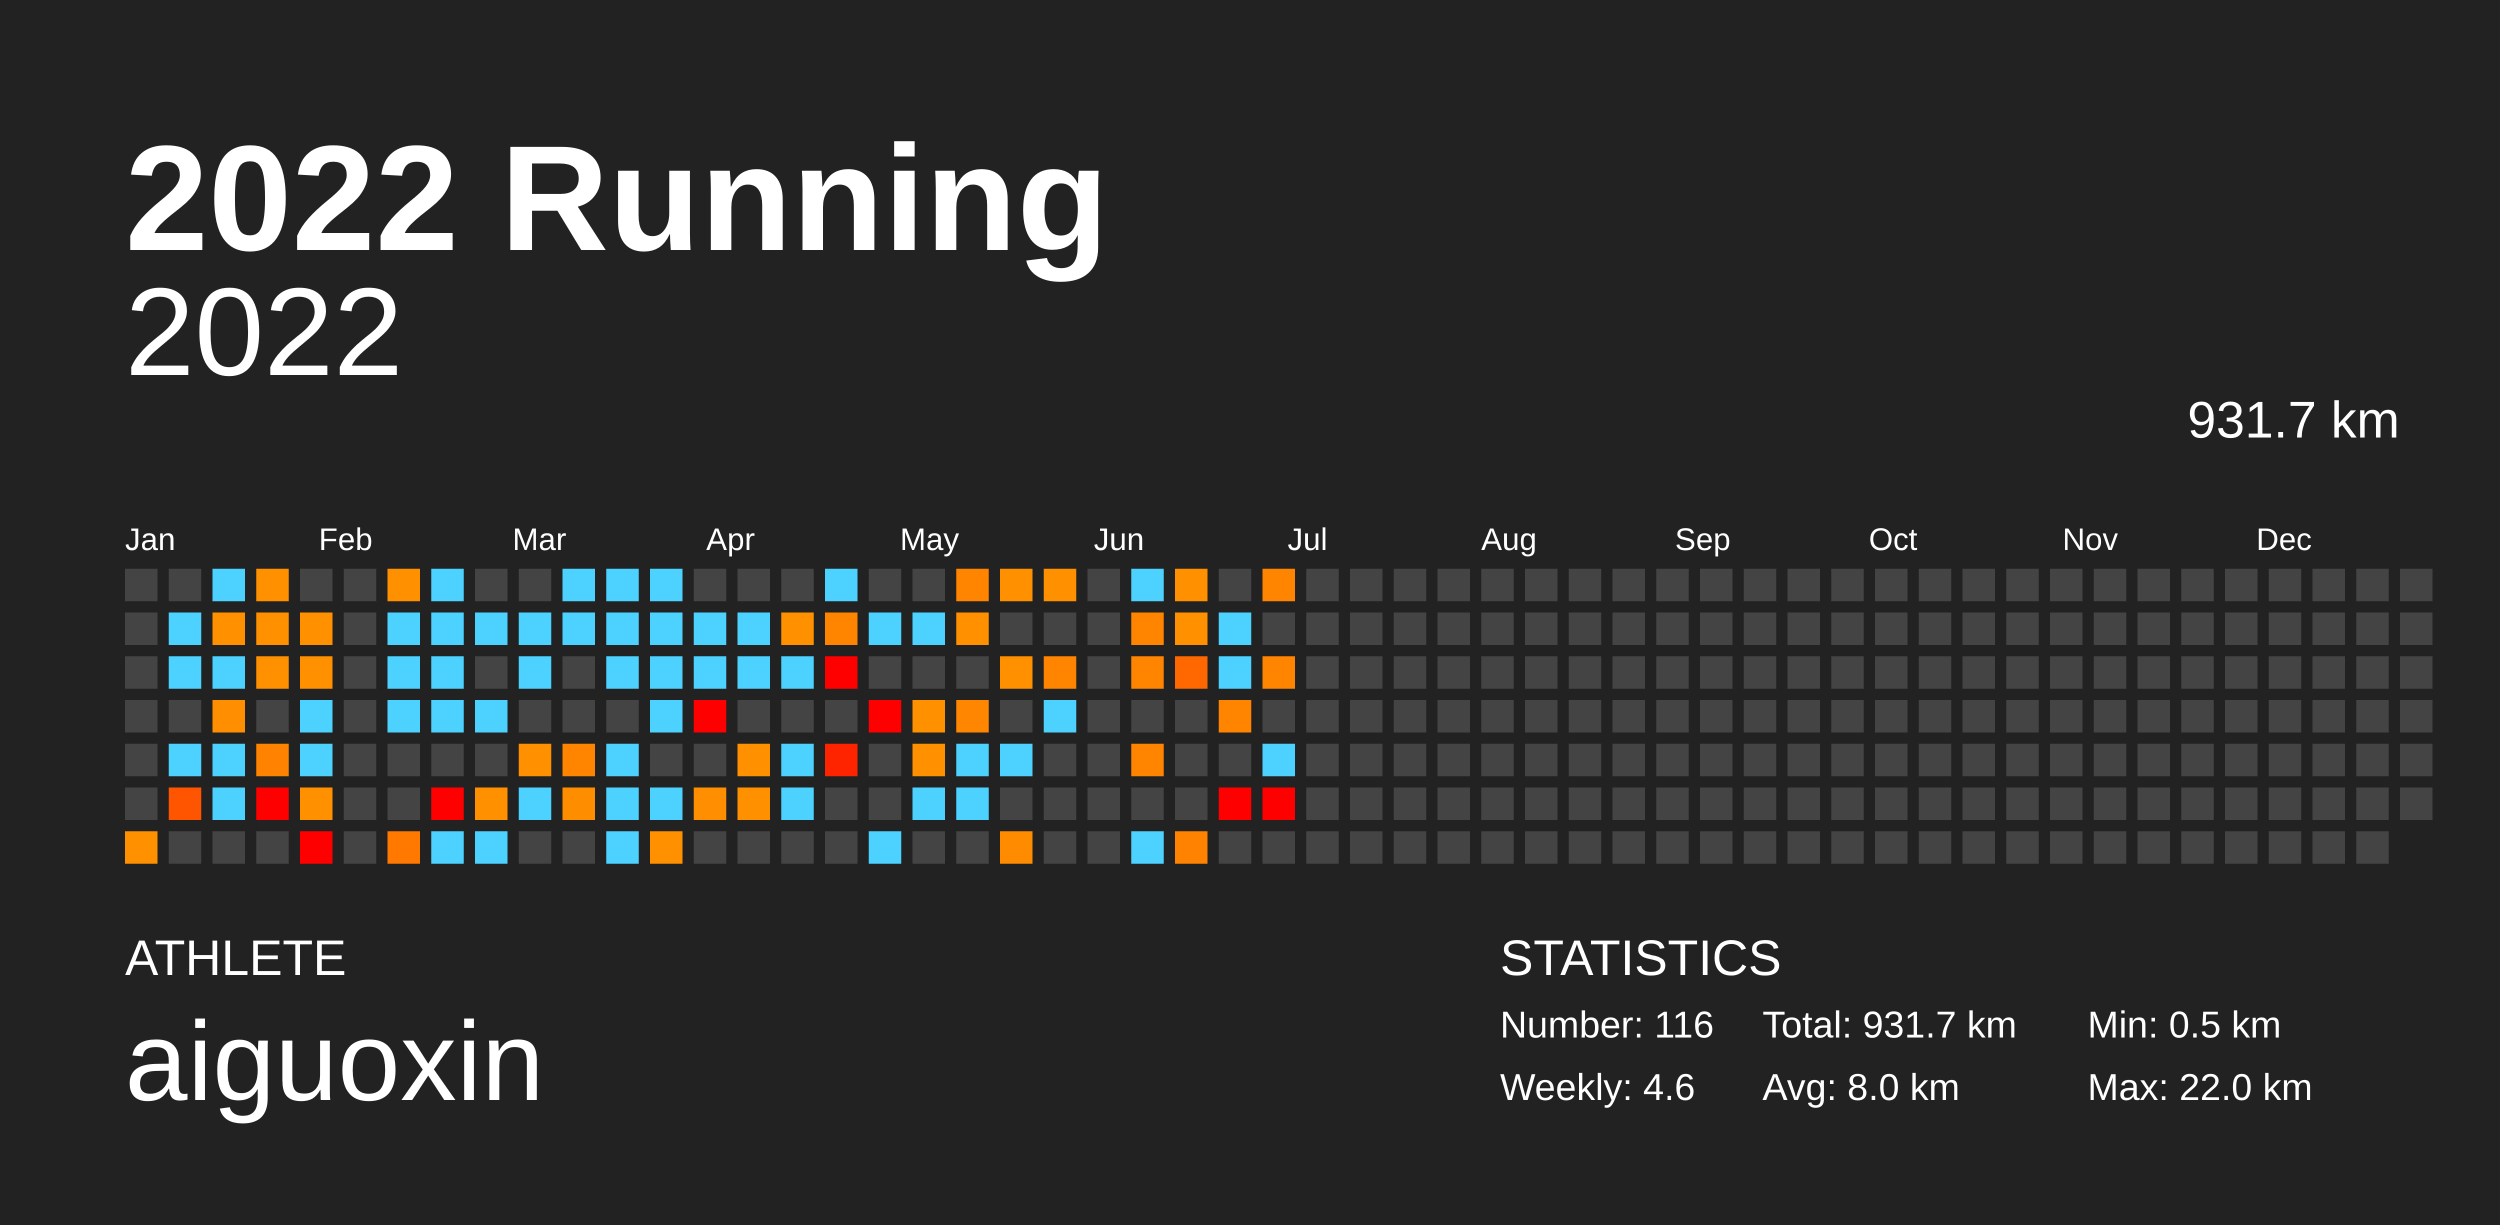
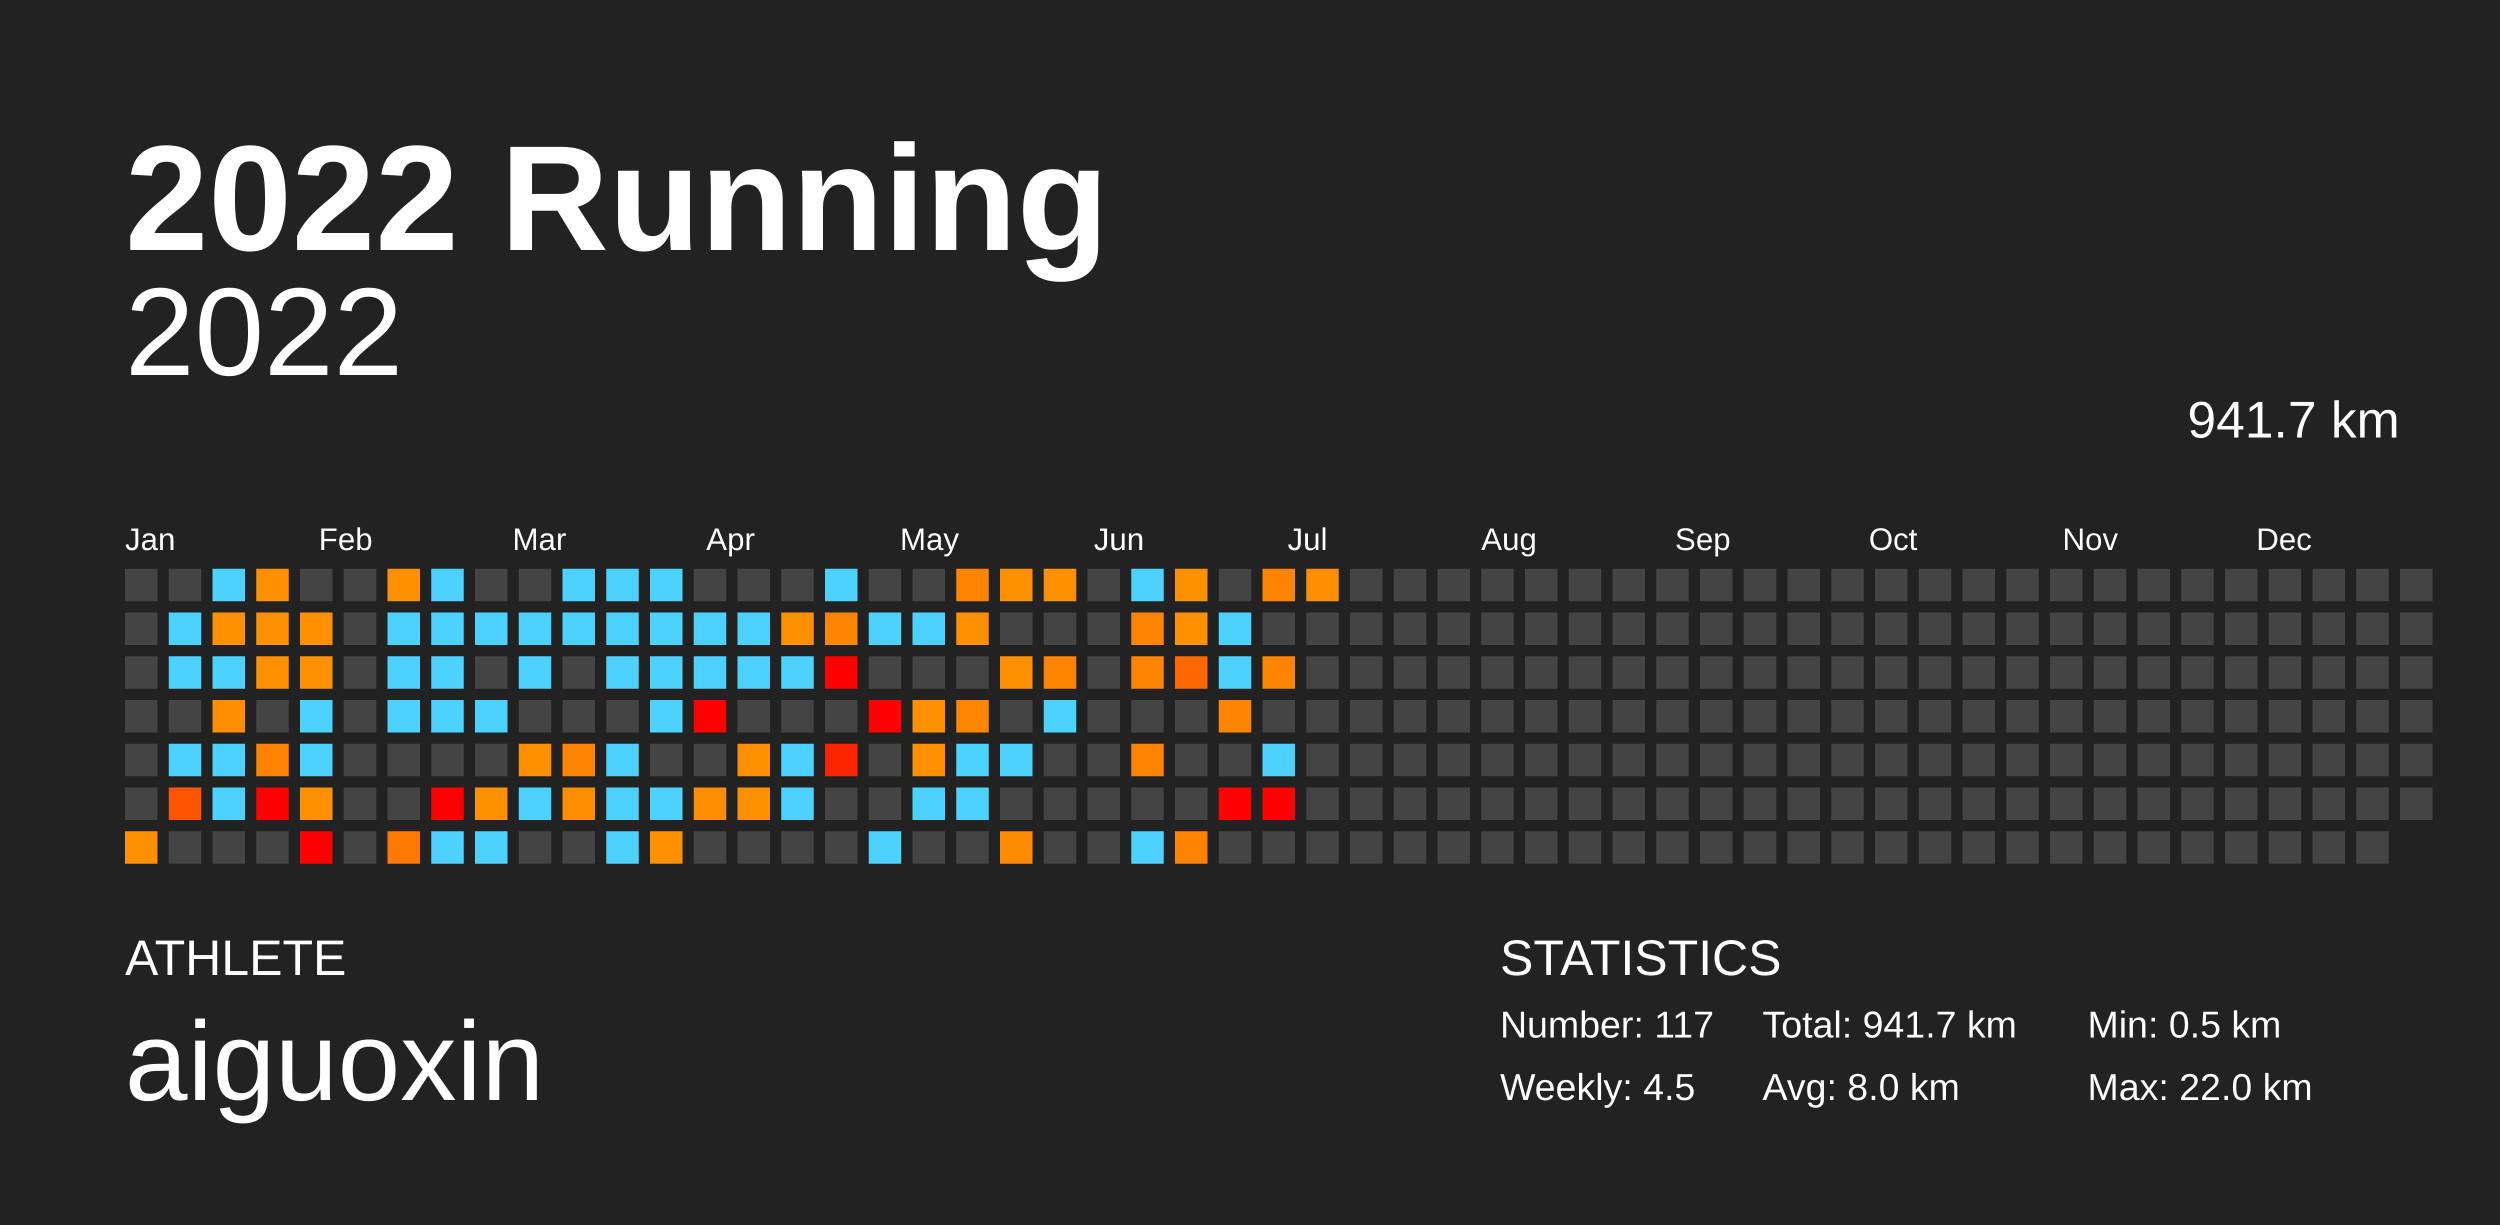
<svg xmlns="http://www.w3.org/2000/svg" baseProfile="full" height="98mm" version="1.1" viewBox="0,0,200,98" width="200mm">
  <defs />
  <rect fill="#222222" height="98" width="200" x="0" y="0" />
  <text fill="#FFFFFF" style="font-size:12px; font-family:Arial; font-weight:bold;" x="10" y="20">2022 Running</text>
  <text fill="#FFFFFF" style="font-size:4px; font-family:Arial" x="10" y="78">ATHLETE</text>
  <text fill="#FFFFFF" style="font-size:9px; font-family:Arial" x="10" y="88">aiguoxin</text>
  <text fill="#FFFFFF" style="font-size:4px; font-family:Arial" x="120" y="78">STATISTICS</text>
-   <text fill="#FFFFFF" style="font-size:3px; font-family:Arial" x="120" y="83">Number: 116</text>
-   <text fill="#FFFFFF" style="font-size:3px; font-family:Arial" x="120" y="88">Weekly: 4.6</text>
-   <text fill="#FFFFFF" style="font-size:3px; font-family:Arial" x="141" y="83">Total: 931.7 km</text>
+   <text fill="#FFFFFF" style="font-size:3px; font-family:Arial" x="120" y="83">Number: 117</text>
+   <text fill="#FFFFFF" style="font-size:3px; font-family:Arial" x="120" y="88">Weekly: 4.5</text>
+   <text fill="#FFFFFF" style="font-size:3px; font-family:Arial" x="141" y="83">Total: 941.7 km</text>
  <text fill="#FFFFFF" style="font-size:3px; font-family:Arial" x="141" y="88">Avg: 8.0 km</text>
  <text fill="#FFFFFF" style="font-size:3px; font-family:Arial" x="167" y="83">Min: 0.5 km</text>
  <text fill="#FFFFFF" style="font-size:3px; font-family:Arial" x="167" y="88">Max: 22.0 km</text>
  <text alignment-baseline="hanging" fill="#FFFFFF" style="font-size:10.0px; font-family:Arial;" x="10" y="30">2022</text>
-   <text alignment-baseline="hanging" fill="#FFFFFF" style="font-size:4.125px; font-family:Arial;" x="175" y="35">931.7 km</text>
+   <text alignment-baseline="hanging" fill="#FFFFFF" style="font-size:4.125px; font-family:Arial;" x="175" y="35">941.7 km</text>
  <text fill="#FFFFFF" style="font-size:2.5px; font-family:Arial" x="10.0" y="44">Jan</text>
  <text fill="#FFFFFF" style="font-size:2.5px; font-family:Arial" x="25.5" y="44">Feb</text>
  <text fill="#FFFFFF" style="font-size:2.5px; font-family:Arial" x="41.0" y="44">Mar</text>
  <text fill="#FFFFFF" style="font-size:2.5px; font-family:Arial" x="56.5" y="44">Apr</text>
  <text fill="#FFFFFF" style="font-size:2.5px; font-family:Arial" x="72.0" y="44">May</text>
  <text fill="#FFFFFF" style="font-size:2.5px; font-family:Arial" x="87.5" y="44">Jun</text>
  <text fill="#FFFFFF" style="font-size:2.5px; font-family:Arial" x="103.0" y="44">Jul</text>
  <text fill="#FFFFFF" style="font-size:2.5px; font-family:Arial" x="118.5" y="44">Aug</text>
  <text fill="#FFFFFF" style="font-size:2.5px; font-family:Arial" x="134.0" y="44">Sep</text>
  <text fill="#FFFFFF" style="font-size:2.5px; font-family:Arial" x="149.5" y="44">Oct</text>
  <text fill="#FFFFFF" style="font-size:2.5px; font-family:Arial" x="165.0" y="44">Nov</text>
  <text fill="#FFFFFF" style="font-size:2.5px; font-family:Arial" x="180.5" y="44">Dec</text>
  <rect fill="#444444" height="2.6" width="2.6" x="10.0" y="45.5" />
  <rect fill="#444444" height="2.6" width="2.6" x="10.0" y="49.0" />
  <rect fill="#444444" height="2.6" width="2.6" x="10.0" y="52.5" />
  <rect fill="#444444" height="2.6" width="2.6" x="10.0" y="56.0" />
  <rect fill="#444444" height="2.6" width="2.6" x="10.0" y="59.5" />
  <rect fill="#444444" height="2.6" width="2.6" x="10.0" y="63.0" />
  <rect fill="#ff9000" height="2.6" width="2.6" x="10.0" y="66.5" />
  <rect fill="#444444" height="2.6" width="2.6" x="13.5" y="45.5" />
  <rect fill="#4dd2ff" height="2.6" width="2.6" x="13.5" y="49.0" />
  <rect fill="#4dd2ff" height="2.6" width="2.6" x="13.5" y="52.5" />
  <rect fill="#444444" height="2.6" width="2.6" x="13.5" y="56.0" />
  <rect fill="#4dd2ff" height="2.6" width="2.6" x="13.5" y="59.5" />
  <rect fill="#ff5400" height="2.6" width="2.6" x="13.5" y="63.0" />
  <rect fill="#444444" height="2.6" width="2.6" x="13.5" y="66.5" />
  <rect fill="#4dd2ff" height="2.6" width="2.6" x="17.0" y="45.5" />
  <rect fill="#ff9000" height="2.6" width="2.6" x="17.0" y="49.0" />
  <rect fill="#4dd2ff" height="2.6" width="2.6" x="17.0" y="52.5" />
  <rect fill="#ff8f00" height="2.6" width="2.6" x="17.0" y="56.0" />
  <rect fill="#4dd2ff" height="2.6" width="2.6" x="17.0" y="59.5" />
  <rect fill="#4dd2ff" height="2.6" width="2.6" x="17.0" y="63.0" />
  <rect fill="#444444" height="2.6" width="2.6" x="17.0" y="66.5" />
  <rect fill="#ff9000" height="2.6" width="2.6" x="20.5" y="45.5" />
  <rect fill="#ff9000" height="2.6" width="2.6" x="20.5" y="49.0" />
  <rect fill="#ff9000" height="2.6" width="2.6" x="20.5" y="52.5" />
  <rect fill="#444444" height="2.6" width="2.6" x="20.5" y="56.0" />
  <rect fill="#ff8300" height="2.6" width="2.6" x="20.5" y="59.5" />
  <rect fill="red" height="2.6" width="2.6" x="20.5" y="63.0" />
  <rect fill="#444444" height="2.6" width="2.6" x="20.5" y="66.5" />
  <rect fill="#444444" height="2.6" width="2.6" x="24.0" y="45.5" />
  <rect fill="#ff9000" height="2.6" width="2.6" x="24.0" y="49.0" />
  <rect fill="#ff9000" height="2.6" width="2.6" x="24.0" y="52.5" />
  <rect fill="#4dd2ff" height="2.6" width="2.6" x="24.0" y="56.0" />
  <rect fill="#4dd2ff" height="2.6" width="2.6" x="24.0" y="59.5" />
  <rect fill="#ff9000" height="2.6" width="2.6" x="24.0" y="63.0" />
  <rect fill="red" height="2.6" width="2.6" x="24.0" y="66.5" />
  <rect fill="#444444" height="2.6" width="2.6" x="27.5" y="45.5" />
  <rect fill="#444444" height="2.6" width="2.6" x="27.5" y="49.0" />
  <rect fill="#444444" height="2.6" width="2.6" x="27.5" y="52.5" />
  <rect fill="#444444" height="2.6" width="2.6" x="27.5" y="56.0" />
  <rect fill="#444444" height="2.6" width="2.6" x="27.5" y="59.5" />
  <rect fill="#444444" height="2.6" width="2.6" x="27.5" y="63.0" />
  <rect fill="#444444" height="2.6" width="2.6" x="27.5" y="66.5" />
  <rect fill="#ff9000" height="2.6" width="2.6" x="31.0" y="45.5" />
  <rect fill="#4dd2ff" height="2.6" width="2.6" x="31.0" y="49.0" />
  <rect fill="#4dd2ff" height="2.6" width="2.6" x="31.0" y="52.5" />
  <rect fill="#4dd2ff" height="2.6" width="2.6" x="31.0" y="56.0" />
  <rect fill="#444444" height="2.6" width="2.6" x="31.0" y="59.5" />
  <rect fill="#444444" height="2.6" width="2.6" x="31.0" y="63.0" />
  <rect fill="#ff7800" height="2.6" width="2.6" x="31.0" y="66.5" />
  <rect fill="#4dd2ff" height="2.6" width="2.6" x="34.5" y="45.5" />
  <rect fill="#4dd2ff" height="2.6" width="2.6" x="34.5" y="49.0" />
  <rect fill="#4dd2ff" height="2.6" width="2.6" x="34.5" y="52.5" />
  <rect fill="#4dd2ff" height="2.6" width="2.6" x="34.5" y="56.0" />
  <rect fill="#444444" height="2.6" width="2.6" x="34.5" y="59.5" />
  <rect fill="red" height="2.6" width="2.6" x="34.5" y="63.0" />
  <rect fill="#4dd2ff" height="2.6" width="2.6" x="34.5" y="66.5" />
  <rect fill="#444444" height="2.6" width="2.6" x="38.0" y="45.5" />
  <rect fill="#4dd2ff" height="2.6" width="2.6" x="38.0" y="49.0" />
  <rect fill="#444444" height="2.6" width="2.6" x="38.0" y="52.5" />
  <rect fill="#4dd2ff" height="2.6" width="2.6" x="38.0" y="56.0" />
  <rect fill="#444444" height="2.6" width="2.6" x="38.0" y="59.5" />
  <rect fill="#ff9000" height="2.6" width="2.6" x="38.0" y="63.0" />
  <rect fill="#4dd2ff" height="2.6" width="2.6" x="38.0" y="66.5" />
  <rect fill="#444444" height="2.6" width="2.6" x="41.5" y="45.5" />
  <rect fill="#4dd2ff" height="2.6" width="2.6" x="41.5" y="49.0" />
  <rect fill="#4dd2ff" height="2.6" width="2.6" x="41.5" y="52.5" />
  <rect fill="#444444" height="2.6" width="2.6" x="41.5" y="56.0" />
  <rect fill="#ff9000" height="2.6" width="2.6" x="41.5" y="59.5" />
  <rect fill="#4dd2ff" height="2.6" width="2.6" x="41.5" y="63.0" />
  <rect fill="#444444" height="2.6" width="2.6" x="41.5" y="66.5" />
  <rect fill="#4dd2ff" height="2.6" width="2.6" x="45.0" y="45.5" />
  <rect fill="#4dd2ff" height="2.6" width="2.6" x="45.0" y="49.0" />
  <rect fill="#444444" height="2.6" width="2.6" x="45.0" y="52.5" />
  <rect fill="#444444" height="2.6" width="2.6" x="45.0" y="56.0" />
  <rect fill="#ff8400" height="2.6" width="2.6" x="45.0" y="59.5" />
  <rect fill="#ff8d00" height="2.6" width="2.6" x="45.0" y="63.0" />
  <rect fill="#444444" height="2.6" width="2.6" x="45.0" y="66.5" />
  <rect fill="#4dd2ff" height="2.6" width="2.6" x="48.5" y="45.5" />
  <rect fill="#4dd2ff" height="2.6" width="2.6" x="48.5" y="49.0" />
  <rect fill="#4dd2ff" height="2.6" width="2.6" x="48.5" y="52.5" />
  <rect fill="#444444" height="2.6" width="2.6" x="48.5" y="56.0" />
  <rect fill="#4dd2ff" height="2.6" width="2.6" x="48.5" y="59.5" />
  <rect fill="#4dd2ff" height="2.6" width="2.6" x="48.5" y="63.0" />
  <rect fill="#4dd2ff" height="2.6" width="2.6" x="48.5" y="66.5" />
  <rect fill="#4dd2ff" height="2.6" width="2.6" x="52.0" y="45.5" />
  <rect fill="#4dd2ff" height="2.6" width="2.6" x="52.0" y="49.0" />
  <rect fill="#4dd2ff" height="2.6" width="2.6" x="52.0" y="52.5" />
  <rect fill="#4dd2ff" height="2.6" width="2.6" x="52.0" y="56.0" />
  <rect fill="#444444" height="2.6" width="2.6" x="52.0" y="59.5" />
  <rect fill="#4dd2ff" height="2.6" width="2.6" x="52.0" y="63.0" />
  <rect fill="#ff9000" height="2.6" width="2.6" x="52.0" y="66.5" />
  <rect fill="#444444" height="2.6" width="2.6" x="55.5" y="45.5" />
  <rect fill="#4dd2ff" height="2.6" width="2.6" x="55.5" y="49.0" />
  <rect fill="#4dd2ff" height="2.6" width="2.6" x="55.5" y="52.5" />
  <rect fill="red" height="2.6" width="2.6" x="55.5" y="56.0" />
  <rect fill="#444444" height="2.6" width="2.6" x="55.5" y="59.5" />
  <rect fill="#ff8e00" height="2.6" width="2.6" x="55.5" y="63.0" />
  <rect fill="#444444" height="2.6" width="2.6" x="55.5" y="66.5" />
  <rect fill="#444444" height="2.6" width="2.6" x="59.0" y="45.5" />
  <rect fill="#4dd2ff" height="2.6" width="2.6" x="59.0" y="49.0" />
  <rect fill="#4dd2ff" height="2.6" width="2.6" x="59.0" y="52.5" />
  <rect fill="#444444" height="2.6" width="2.6" x="59.0" y="56.0" />
  <rect fill="#ff9000" height="2.6" width="2.6" x="59.0" y="59.5" />
  <rect fill="#ff9000" height="2.6" width="2.6" x="59.0" y="63.0" />
  <rect fill="#444444" height="2.6" width="2.6" x="59.0" y="66.5" />
  <rect fill="#444444" height="2.6" width="2.6" x="62.5" y="45.5" />
  <rect fill="#ff9000" height="2.6" width="2.6" x="62.5" y="49.0" />
  <rect fill="#4dd2ff" height="2.6" width="2.6" x="62.5" y="52.5" />
  <rect fill="#444444" height="2.6" width="2.6" x="62.5" y="56.0" />
  <rect fill="#4dd2ff" height="2.6" width="2.6" x="62.5" y="59.5" />
  <rect fill="#4dd2ff" height="2.6" width="2.6" x="62.5" y="63.0" />
  <rect fill="#444444" height="2.6" width="2.6" x="62.5" y="66.5" />
  <rect fill="#4dd2ff" height="2.6" width="2.6" x="66.0" y="45.5" />
  <rect fill="#ff8400" height="2.6" width="2.6" x="66.0" y="49.0" />
  <rect fill="red" height="2.6" width="2.6" x="66.0" y="52.5" />
  <rect fill="#444444" height="2.6" width="2.6" x="66.0" y="56.0" />
  <rect fill="#ff2400" height="2.6" width="2.6" x="66.0" y="59.5" />
  <rect fill="#444444" height="2.6" width="2.6" x="66.0" y="63.0" />
  <rect fill="#444444" height="2.6" width="2.6" x="66.0" y="66.5" />
  <rect fill="#444444" height="2.6" width="2.6" x="69.5" y="45.5" />
  <rect fill="#4dd2ff" height="2.6" width="2.6" x="69.5" y="49.0" />
  <rect fill="#444444" height="2.6" width="2.6" x="69.5" y="52.5" />
  <rect fill="red" height="2.6" width="2.6" x="69.5" y="56.0" />
  <rect fill="#444444" height="2.6" width="2.6" x="69.5" y="59.5" />
  <rect fill="#444444" height="2.6" width="2.6" x="69.5" y="63.0" />
  <rect fill="#4dd2ff" height="2.6" width="2.6" x="69.5" y="66.5" />
  <rect fill="#444444" height="2.6" width="2.6" x="73.0" y="45.5" />
  <rect fill="#4dd2ff" height="2.6" width="2.6" x="73.0" y="49.0" />
  <rect fill="#444444" height="2.6" width="2.6" x="73.0" y="52.5" />
  <rect fill="#ff9000" height="2.6" width="2.6" x="73.0" y="56.0" />
  <rect fill="#ff9000" height="2.6" width="2.6" x="73.0" y="59.5" />
  <rect fill="#4dd2ff" height="2.6" width="2.6" x="73.0" y="63.0" />
  <rect fill="#444444" height="2.6" width="2.6" x="73.0" y="66.5" />
  <rect fill="#ff8400" height="2.6" width="2.6" x="76.5" y="45.5" />
  <rect fill="#ff9000" height="2.6" width="2.6" x="76.5" y="49.0" />
  <rect fill="#444444" height="2.6" width="2.6" x="76.5" y="52.5" />
  <rect fill="#ff8600" height="2.6" width="2.6" x="76.5" y="56.0" />
  <rect fill="#4dd2ff" height="2.6" width="2.6" x="76.5" y="59.5" />
  <rect fill="#4dd2ff" height="2.6" width="2.6" x="76.5" y="63.0" />
  <rect fill="#444444" height="2.6" width="2.6" x="76.5" y="66.5" />
  <rect fill="#ff9000" height="2.6" width="2.6" x="80.0" y="45.5" />
  <rect fill="#444444" height="2.6" width="2.6" x="80.0" y="49.0" />
  <rect fill="#ff9000" height="2.6" width="2.6" x="80.0" y="52.5" />
  <rect fill="#444444" height="2.6" width="2.6" x="80.0" y="56.0" />
  <rect fill="#4dd2ff" height="2.6" width="2.6" x="80.0" y="59.5" />
  <rect fill="#444444" height="2.6" width="2.6" x="80.0" y="63.0" />
  <rect fill="#ff8c00" height="2.6" width="2.6" x="80.0" y="66.5" />
  <rect fill="#ff9000" height="2.6" width="2.6" x="83.5" y="45.5" />
  <rect fill="#444444" height="2.6" width="2.6" x="83.5" y="49.0" />
  <rect fill="#ff8400" height="2.6" width="2.6" x="83.5" y="52.5" />
  <rect fill="#4dd2ff" height="2.6" width="2.6" x="83.5" y="56.0" />
  <rect fill="#444444" height="2.6" width="2.6" x="83.5" y="59.5" />
  <rect fill="#444444" height="2.6" width="2.6" x="83.5" y="63.0" />
  <rect fill="#444444" height="2.6" width="2.6" x="83.5" y="66.5" />
  <rect fill="#444444" height="2.6" width="2.6" x="87.0" y="45.5" />
  <rect fill="#444444" height="2.6" width="2.6" x="87.0" y="49.0" />
  <rect fill="#444444" height="2.6" width="2.6" x="87.0" y="52.5" />
  <rect fill="#444444" height="2.6" width="2.6" x="87.0" y="56.0" />
  <rect fill="#444444" height="2.6" width="2.6" x="87.0" y="59.5" />
  <rect fill="#444444" height="2.6" width="2.6" x="87.0" y="63.0" />
  <rect fill="#444444" height="2.6" width="2.6" x="87.0" y="66.5" />
  <rect fill="#4dd2ff" height="2.6" width="2.6" x="90.5" y="45.5" />
  <rect fill="#ff8400" height="2.6" width="2.6" x="90.5" y="49.0" />
  <rect fill="#ff8400" height="2.6" width="2.6" x="90.5" y="52.5" />
  <rect fill="#444444" height="2.6" width="2.6" x="90.5" y="56.0" />
  <rect fill="#ff8400" height="2.6" width="2.6" x="90.5" y="59.5" />
  <rect fill="#444444" height="2.6" width="2.6" x="90.5" y="63.0" />
  <rect fill="#4dd2ff" height="2.6" width="2.6" x="90.5" y="66.5" />
  <rect fill="#ff9000" height="2.6" width="2.6" x="94.0" y="45.5" />
  <rect fill="#ff9000" height="2.6" width="2.6" x="94.0" y="49.0" />
  <rect fill="#ff6800" height="2.6" width="2.6" x="94.0" y="52.5" />
  <rect fill="#444444" height="2.6" width="2.6" x="94.0" y="56.0" />
  <rect fill="#444444" height="2.6" width="2.6" x="94.0" y="59.5" />
  <rect fill="#444444" height="2.6" width="2.6" x="94.0" y="63.0" />
  <rect fill="#ff8200" height="2.6" width="2.6" x="94.0" y="66.5" />
  <rect fill="#444444" height="2.6" width="2.6" x="97.5" y="45.5" />
  <rect fill="#4dd2ff" height="2.6" width="2.6" x="97.5" y="49.0" />
  <rect fill="#4dd2ff" height="2.6" width="2.6" x="97.5" y="52.5" />
  <rect fill="#ff8400" height="2.6" width="2.6" x="97.5" y="56.0" />
  <rect fill="#444444" height="2.6" width="2.6" x="97.5" y="59.5" />
  <rect fill="red" height="2.6" width="2.6" x="97.5" y="63.0" />
  <rect fill="#444444" height="2.6" width="2.6" x="97.5" y="66.5" />
  <rect fill="#ff8400" height="2.6" width="2.6" x="101.0" y="45.5" />
  <rect fill="#444444" height="2.6" width="2.6" x="101.0" y="49.0" />
  <rect fill="#ff8400" height="2.6" width="2.6" x="101.0" y="52.5" />
  <rect fill="#444444" height="2.6" width="2.6" x="101.0" y="56.0" />
  <rect fill="#4dd2ff" height="2.6" width="2.6" x="101.0" y="59.5" />
  <rect fill="red" height="2.6" width="2.6" x="101.0" y="63.0" />
  <rect fill="#444444" height="2.6" width="2.6" x="101.0" y="66.5" />
-   <rect fill="#444444" height="2.6" width="2.6" x="104.5" y="45.5" />
+   <rect fill="#ff8f00" height="2.6" width="2.6" x="104.5" y="45.5" />
  <rect fill="#444444" height="2.6" width="2.6" x="104.5" y="49.0" />
  <rect fill="#444444" height="2.6" width="2.6" x="104.5" y="52.5" />
  <rect fill="#444444" height="2.6" width="2.6" x="104.5" y="56.0" />
  <rect fill="#444444" height="2.6" width="2.6" x="104.5" y="59.5" />
  <rect fill="#444444" height="2.6" width="2.6" x="104.5" y="63.0" />
  <rect fill="#444444" height="2.6" width="2.6" x="104.5" y="66.5" />
  <rect fill="#444444" height="2.6" width="2.6" x="108.0" y="45.5" />
  <rect fill="#444444" height="2.6" width="2.6" x="108.0" y="49.0" />
  <rect fill="#444444" height="2.6" width="2.6" x="108.0" y="52.5" />
  <rect fill="#444444" height="2.6" width="2.6" x="108.0" y="56.0" />
  <rect fill="#444444" height="2.6" width="2.6" x="108.0" y="59.5" />
  <rect fill="#444444" height="2.6" width="2.6" x="108.0" y="63.0" />
  <rect fill="#444444" height="2.6" width="2.6" x="108.0" y="66.5" />
  <rect fill="#444444" height="2.6" width="2.6" x="111.5" y="45.5" />
  <rect fill="#444444" height="2.6" width="2.6" x="111.5" y="49.0" />
  <rect fill="#444444" height="2.6" width="2.6" x="111.5" y="52.5" />
  <rect fill="#444444" height="2.6" width="2.6" x="111.5" y="56.0" />
  <rect fill="#444444" height="2.6" width="2.6" x="111.5" y="59.5" />
  <rect fill="#444444" height="2.6" width="2.6" x="111.5" y="63.0" />
  <rect fill="#444444" height="2.6" width="2.6" x="111.5" y="66.5" />
  <rect fill="#444444" height="2.6" width="2.6" x="115.0" y="45.5" />
  <rect fill="#444444" height="2.6" width="2.6" x="115.0" y="49.0" />
  <rect fill="#444444" height="2.6" width="2.6" x="115.0" y="52.5" />
  <rect fill="#444444" height="2.6" width="2.6" x="115.0" y="56.0" />
  <rect fill="#444444" height="2.6" width="2.6" x="115.0" y="59.5" />
  <rect fill="#444444" height="2.6" width="2.6" x="115.0" y="63.0" />
  <rect fill="#444444" height="2.6" width="2.6" x="115.0" y="66.5" />
  <rect fill="#444444" height="2.6" width="2.6" x="118.5" y="45.5" />
  <rect fill="#444444" height="2.6" width="2.6" x="118.5" y="49.0" />
  <rect fill="#444444" height="2.6" width="2.6" x="118.5" y="52.5" />
  <rect fill="#444444" height="2.6" width="2.6" x="118.5" y="56.0" />
  <rect fill="#444444" height="2.6" width="2.6" x="118.5" y="59.5" />
  <rect fill="#444444" height="2.6" width="2.6" x="118.5" y="63.0" />
  <rect fill="#444444" height="2.6" width="2.6" x="118.5" y="66.5" />
  <rect fill="#444444" height="2.6" width="2.6" x="122.0" y="45.5" />
  <rect fill="#444444" height="2.6" width="2.6" x="122.0" y="49.0" />
  <rect fill="#444444" height="2.6" width="2.6" x="122.0" y="52.5" />
  <rect fill="#444444" height="2.6" width="2.6" x="122.0" y="56.0" />
  <rect fill="#444444" height="2.6" width="2.6" x="122.0" y="59.5" />
  <rect fill="#444444" height="2.6" width="2.6" x="122.0" y="63.0" />
  <rect fill="#444444" height="2.6" width="2.6" x="122.0" y="66.5" />
  <rect fill="#444444" height="2.6" width="2.6" x="125.5" y="45.5" />
  <rect fill="#444444" height="2.6" width="2.6" x="125.5" y="49.0" />
  <rect fill="#444444" height="2.6" width="2.6" x="125.5" y="52.5" />
  <rect fill="#444444" height="2.6" width="2.6" x="125.5" y="56.0" />
  <rect fill="#444444" height="2.6" width="2.6" x="125.5" y="59.5" />
  <rect fill="#444444" height="2.6" width="2.6" x="125.5" y="63.0" />
  <rect fill="#444444" height="2.6" width="2.6" x="125.5" y="66.5" />
  <rect fill="#444444" height="2.6" width="2.6" x="129.0" y="45.5" />
  <rect fill="#444444" height="2.6" width="2.6" x="129.0" y="49.0" />
  <rect fill="#444444" height="2.6" width="2.6" x="129.0" y="52.5" />
  <rect fill="#444444" height="2.6" width="2.6" x="129.0" y="56.0" />
  <rect fill="#444444" height="2.6" width="2.6" x="129.0" y="59.5" />
  <rect fill="#444444" height="2.6" width="2.6" x="129.0" y="63.0" />
  <rect fill="#444444" height="2.6" width="2.6" x="129.0" y="66.5" />
  <rect fill="#444444" height="2.6" width="2.6" x="132.5" y="45.5" />
  <rect fill="#444444" height="2.6" width="2.6" x="132.5" y="49.0" />
  <rect fill="#444444" height="2.6" width="2.6" x="132.5" y="52.5" />
  <rect fill="#444444" height="2.6" width="2.6" x="132.5" y="56.0" />
  <rect fill="#444444" height="2.6" width="2.6" x="132.5" y="59.5" />
  <rect fill="#444444" height="2.6" width="2.6" x="132.5" y="63.0" />
  <rect fill="#444444" height="2.6" width="2.6" x="132.5" y="66.5" />
  <rect fill="#444444" height="2.6" width="2.6" x="136.0" y="45.5" />
  <rect fill="#444444" height="2.6" width="2.6" x="136.0" y="49.0" />
  <rect fill="#444444" height="2.6" width="2.6" x="136.0" y="52.5" />
  <rect fill="#444444" height="2.6" width="2.6" x="136.0" y="56.0" />
  <rect fill="#444444" height="2.6" width="2.6" x="136.0" y="59.5" />
  <rect fill="#444444" height="2.6" width="2.6" x="136.0" y="63.0" />
  <rect fill="#444444" height="2.6" width="2.6" x="136.0" y="66.5" />
  <rect fill="#444444" height="2.6" width="2.6" x="139.5" y="45.5" />
  <rect fill="#444444" height="2.6" width="2.6" x="139.5" y="49.0" />
  <rect fill="#444444" height="2.6" width="2.6" x="139.5" y="52.5" />
  <rect fill="#444444" height="2.6" width="2.6" x="139.5" y="56.0" />
  <rect fill="#444444" height="2.6" width="2.6" x="139.5" y="59.5" />
  <rect fill="#444444" height="2.6" width="2.6" x="139.5" y="63.0" />
  <rect fill="#444444" height="2.6" width="2.6" x="139.5" y="66.5" />
  <rect fill="#444444" height="2.6" width="2.6" x="143.0" y="45.5" />
  <rect fill="#444444" height="2.6" width="2.6" x="143.0" y="49.0" />
  <rect fill="#444444" height="2.6" width="2.6" x="143.0" y="52.5" />
  <rect fill="#444444" height="2.6" width="2.6" x="143.0" y="56.0" />
  <rect fill="#444444" height="2.6" width="2.6" x="143.0" y="59.5" />
  <rect fill="#444444" height="2.6" width="2.6" x="143.0" y="63.0" />
  <rect fill="#444444" height="2.6" width="2.6" x="143.0" y="66.5" />
  <rect fill="#444444" height="2.6" width="2.6" x="146.5" y="45.5" />
  <rect fill="#444444" height="2.6" width="2.6" x="146.5" y="49.0" />
  <rect fill="#444444" height="2.6" width="2.6" x="146.5" y="52.5" />
  <rect fill="#444444" height="2.6" width="2.6" x="146.5" y="56.0" />
  <rect fill="#444444" height="2.6" width="2.6" x="146.5" y="59.5" />
  <rect fill="#444444" height="2.6" width="2.6" x="146.5" y="63.0" />
  <rect fill="#444444" height="2.6" width="2.6" x="146.5" y="66.5" />
  <rect fill="#444444" height="2.6" width="2.6" x="150.0" y="45.5" />
  <rect fill="#444444" height="2.6" width="2.6" x="150.0" y="49.0" />
  <rect fill="#444444" height="2.6" width="2.6" x="150.0" y="52.5" />
  <rect fill="#444444" height="2.6" width="2.6" x="150.0" y="56.0" />
  <rect fill="#444444" height="2.6" width="2.6" x="150.0" y="59.5" />
  <rect fill="#444444" height="2.6" width="2.6" x="150.0" y="63.0" />
  <rect fill="#444444" height="2.6" width="2.6" x="150.0" y="66.5" />
  <rect fill="#444444" height="2.6" width="2.6" x="153.5" y="45.5" />
  <rect fill="#444444" height="2.6" width="2.6" x="153.5" y="49.0" />
  <rect fill="#444444" height="2.6" width="2.6" x="153.5" y="52.5" />
  <rect fill="#444444" height="2.6" width="2.6" x="153.5" y="56.0" />
  <rect fill="#444444" height="2.6" width="2.6" x="153.5" y="59.5" />
  <rect fill="#444444" height="2.6" width="2.6" x="153.5" y="63.0" />
  <rect fill="#444444" height="2.6" width="2.6" x="153.5" y="66.5" />
  <rect fill="#444444" height="2.6" width="2.6" x="157.0" y="45.5" />
  <rect fill="#444444" height="2.6" width="2.6" x="157.0" y="49.0" />
  <rect fill="#444444" height="2.6" width="2.6" x="157.0" y="52.5" />
  <rect fill="#444444" height="2.6" width="2.6" x="157.0" y="56.0" />
  <rect fill="#444444" height="2.6" width="2.6" x="157.0" y="59.5" />
  <rect fill="#444444" height="2.6" width="2.6" x="157.0" y="63.0" />
  <rect fill="#444444" height="2.6" width="2.6" x="157.0" y="66.5" />
  <rect fill="#444444" height="2.6" width="2.6" x="160.5" y="45.5" />
  <rect fill="#444444" height="2.6" width="2.6" x="160.5" y="49.0" />
  <rect fill="#444444" height="2.6" width="2.6" x="160.5" y="52.5" />
  <rect fill="#444444" height="2.6" width="2.6" x="160.5" y="56.0" />
  <rect fill="#444444" height="2.6" width="2.6" x="160.5" y="59.5" />
  <rect fill="#444444" height="2.6" width="2.6" x="160.5" y="63.0" />
  <rect fill="#444444" height="2.6" width="2.6" x="160.5" y="66.5" />
  <rect fill="#444444" height="2.6" width="2.6" x="164.0" y="45.5" />
  <rect fill="#444444" height="2.6" width="2.6" x="164.0" y="49.0" />
  <rect fill="#444444" height="2.6" width="2.6" x="164.0" y="52.5" />
  <rect fill="#444444" height="2.6" width="2.6" x="164.0" y="56.0" />
  <rect fill="#444444" height="2.6" width="2.6" x="164.0" y="59.5" />
  <rect fill="#444444" height="2.6" width="2.6" x="164.0" y="63.0" />
  <rect fill="#444444" height="2.6" width="2.6" x="164.0" y="66.5" />
  <rect fill="#444444" height="2.6" width="2.6" x="167.5" y="45.5" />
  <rect fill="#444444" height="2.6" width="2.6" x="167.5" y="49.0" />
  <rect fill="#444444" height="2.6" width="2.6" x="167.5" y="52.5" />
  <rect fill="#444444" height="2.6" width="2.6" x="167.5" y="56.0" />
  <rect fill="#444444" height="2.6" width="2.6" x="167.5" y="59.5" />
  <rect fill="#444444" height="2.6" width="2.6" x="167.5" y="63.0" />
  <rect fill="#444444" height="2.6" width="2.6" x="167.5" y="66.5" />
  <rect fill="#444444" height="2.6" width="2.6" x="171.0" y="45.5" />
  <rect fill="#444444" height="2.6" width="2.6" x="171.0" y="49.0" />
  <rect fill="#444444" height="2.6" width="2.6" x="171.0" y="52.5" />
  <rect fill="#444444" height="2.6" width="2.6" x="171.0" y="56.0" />
  <rect fill="#444444" height="2.6" width="2.6" x="171.0" y="59.5" />
  <rect fill="#444444" height="2.6" width="2.6" x="171.0" y="63.0" />
  <rect fill="#444444" height="2.6" width="2.6" x="171.0" y="66.5" />
  <rect fill="#444444" height="2.6" width="2.6" x="174.5" y="45.5" />
  <rect fill="#444444" height="2.6" width="2.6" x="174.5" y="49.0" />
  <rect fill="#444444" height="2.6" width="2.6" x="174.5" y="52.5" />
  <rect fill="#444444" height="2.6" width="2.6" x="174.5" y="56.0" />
  <rect fill="#444444" height="2.6" width="2.6" x="174.5" y="59.5" />
  <rect fill="#444444" height="2.6" width="2.6" x="174.5" y="63.0" />
  <rect fill="#444444" height="2.6" width="2.6" x="174.5" y="66.5" />
  <rect fill="#444444" height="2.6" width="2.6" x="178.0" y="45.5" />
  <rect fill="#444444" height="2.6" width="2.6" x="178.0" y="49.0" />
  <rect fill="#444444" height="2.6" width="2.6" x="178.0" y="52.5" />
  <rect fill="#444444" height="2.6" width="2.6" x="178.0" y="56.0" />
  <rect fill="#444444" height="2.6" width="2.6" x="178.0" y="59.5" />
  <rect fill="#444444" height="2.6" width="2.6" x="178.0" y="63.0" />
  <rect fill="#444444" height="2.6" width="2.6" x="178.0" y="66.5" />
  <rect fill="#444444" height="2.6" width="2.6" x="181.5" y="45.5" />
  <rect fill="#444444" height="2.6" width="2.6" x="181.5" y="49.0" />
  <rect fill="#444444" height="2.6" width="2.6" x="181.5" y="52.5" />
  <rect fill="#444444" height="2.6" width="2.6" x="181.5" y="56.0" />
  <rect fill="#444444" height="2.6" width="2.6" x="181.5" y="59.5" />
  <rect fill="#444444" height="2.6" width="2.6" x="181.5" y="63.0" />
  <rect fill="#444444" height="2.6" width="2.6" x="181.5" y="66.5" />
  <rect fill="#444444" height="2.6" width="2.6" x="185.0" y="45.5" />
  <rect fill="#444444" height="2.6" width="2.6" x="185.0" y="49.0" />
  <rect fill="#444444" height="2.6" width="2.6" x="185.0" y="52.5" />
  <rect fill="#444444" height="2.6" width="2.6" x="185.0" y="56.0" />
  <rect fill="#444444" height="2.6" width="2.6" x="185.0" y="59.5" />
  <rect fill="#444444" height="2.6" width="2.6" x="185.0" y="63.0" />
  <rect fill="#444444" height="2.6" width="2.6" x="185.0" y="66.5" />
  <rect fill="#444444" height="2.6" width="2.6" x="188.5" y="45.5" />
  <rect fill="#444444" height="2.6" width="2.6" x="188.5" y="49.0" />
  <rect fill="#444444" height="2.6" width="2.6" x="188.5" y="52.5" />
  <rect fill="#444444" height="2.6" width="2.6" x="188.5" y="56.0" />
  <rect fill="#444444" height="2.6" width="2.6" x="188.5" y="59.5" />
  <rect fill="#444444" height="2.6" width="2.6" x="188.5" y="63.0" />
  <rect fill="#444444" height="2.6" width="2.6" x="188.5" y="66.5" />
  <rect fill="#444444" height="2.6" width="2.6" x="192.0" y="45.5" />
  <rect fill="#444444" height="2.6" width="2.6" x="192.0" y="49.0" />
  <rect fill="#444444" height="2.6" width="2.6" x="192.0" y="52.5" />
  <rect fill="#444444" height="2.6" width="2.6" x="192.0" y="56.0" />
  <rect fill="#444444" height="2.6" width="2.6" x="192.0" y="59.5" />
  <rect fill="#444444" height="2.6" width="2.6" x="192.0" y="63.0" />
</svg>
